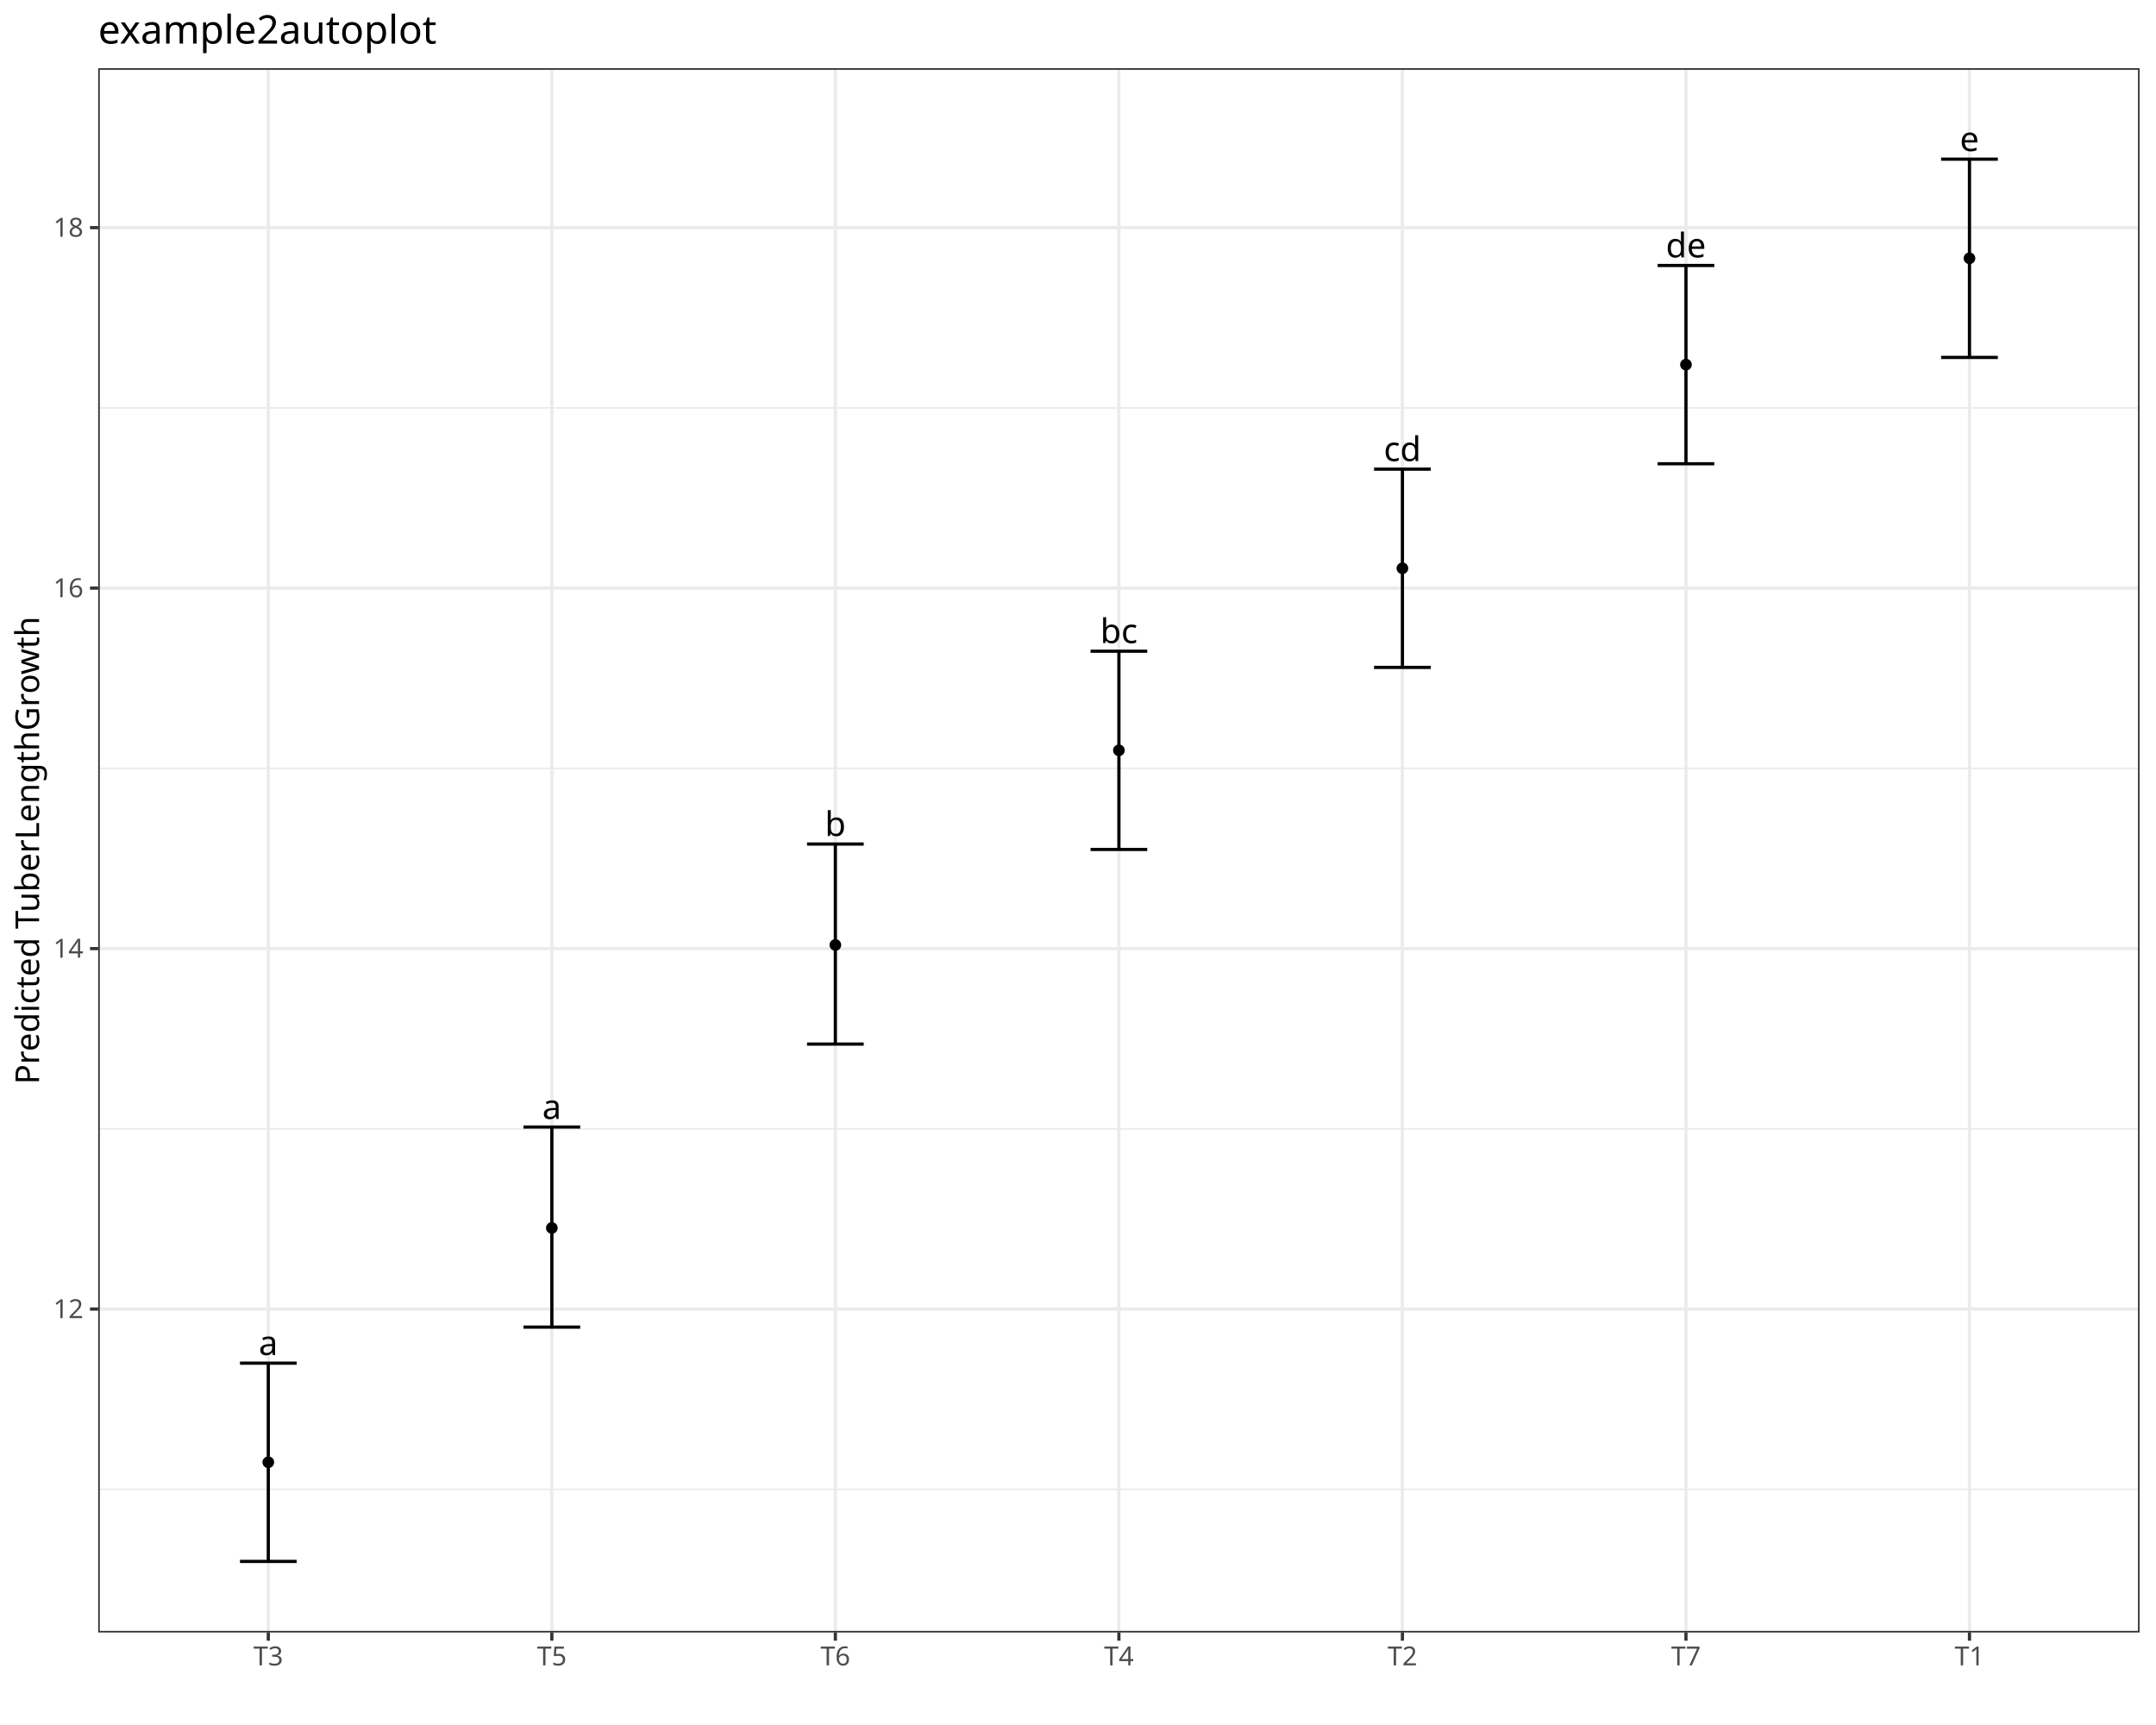
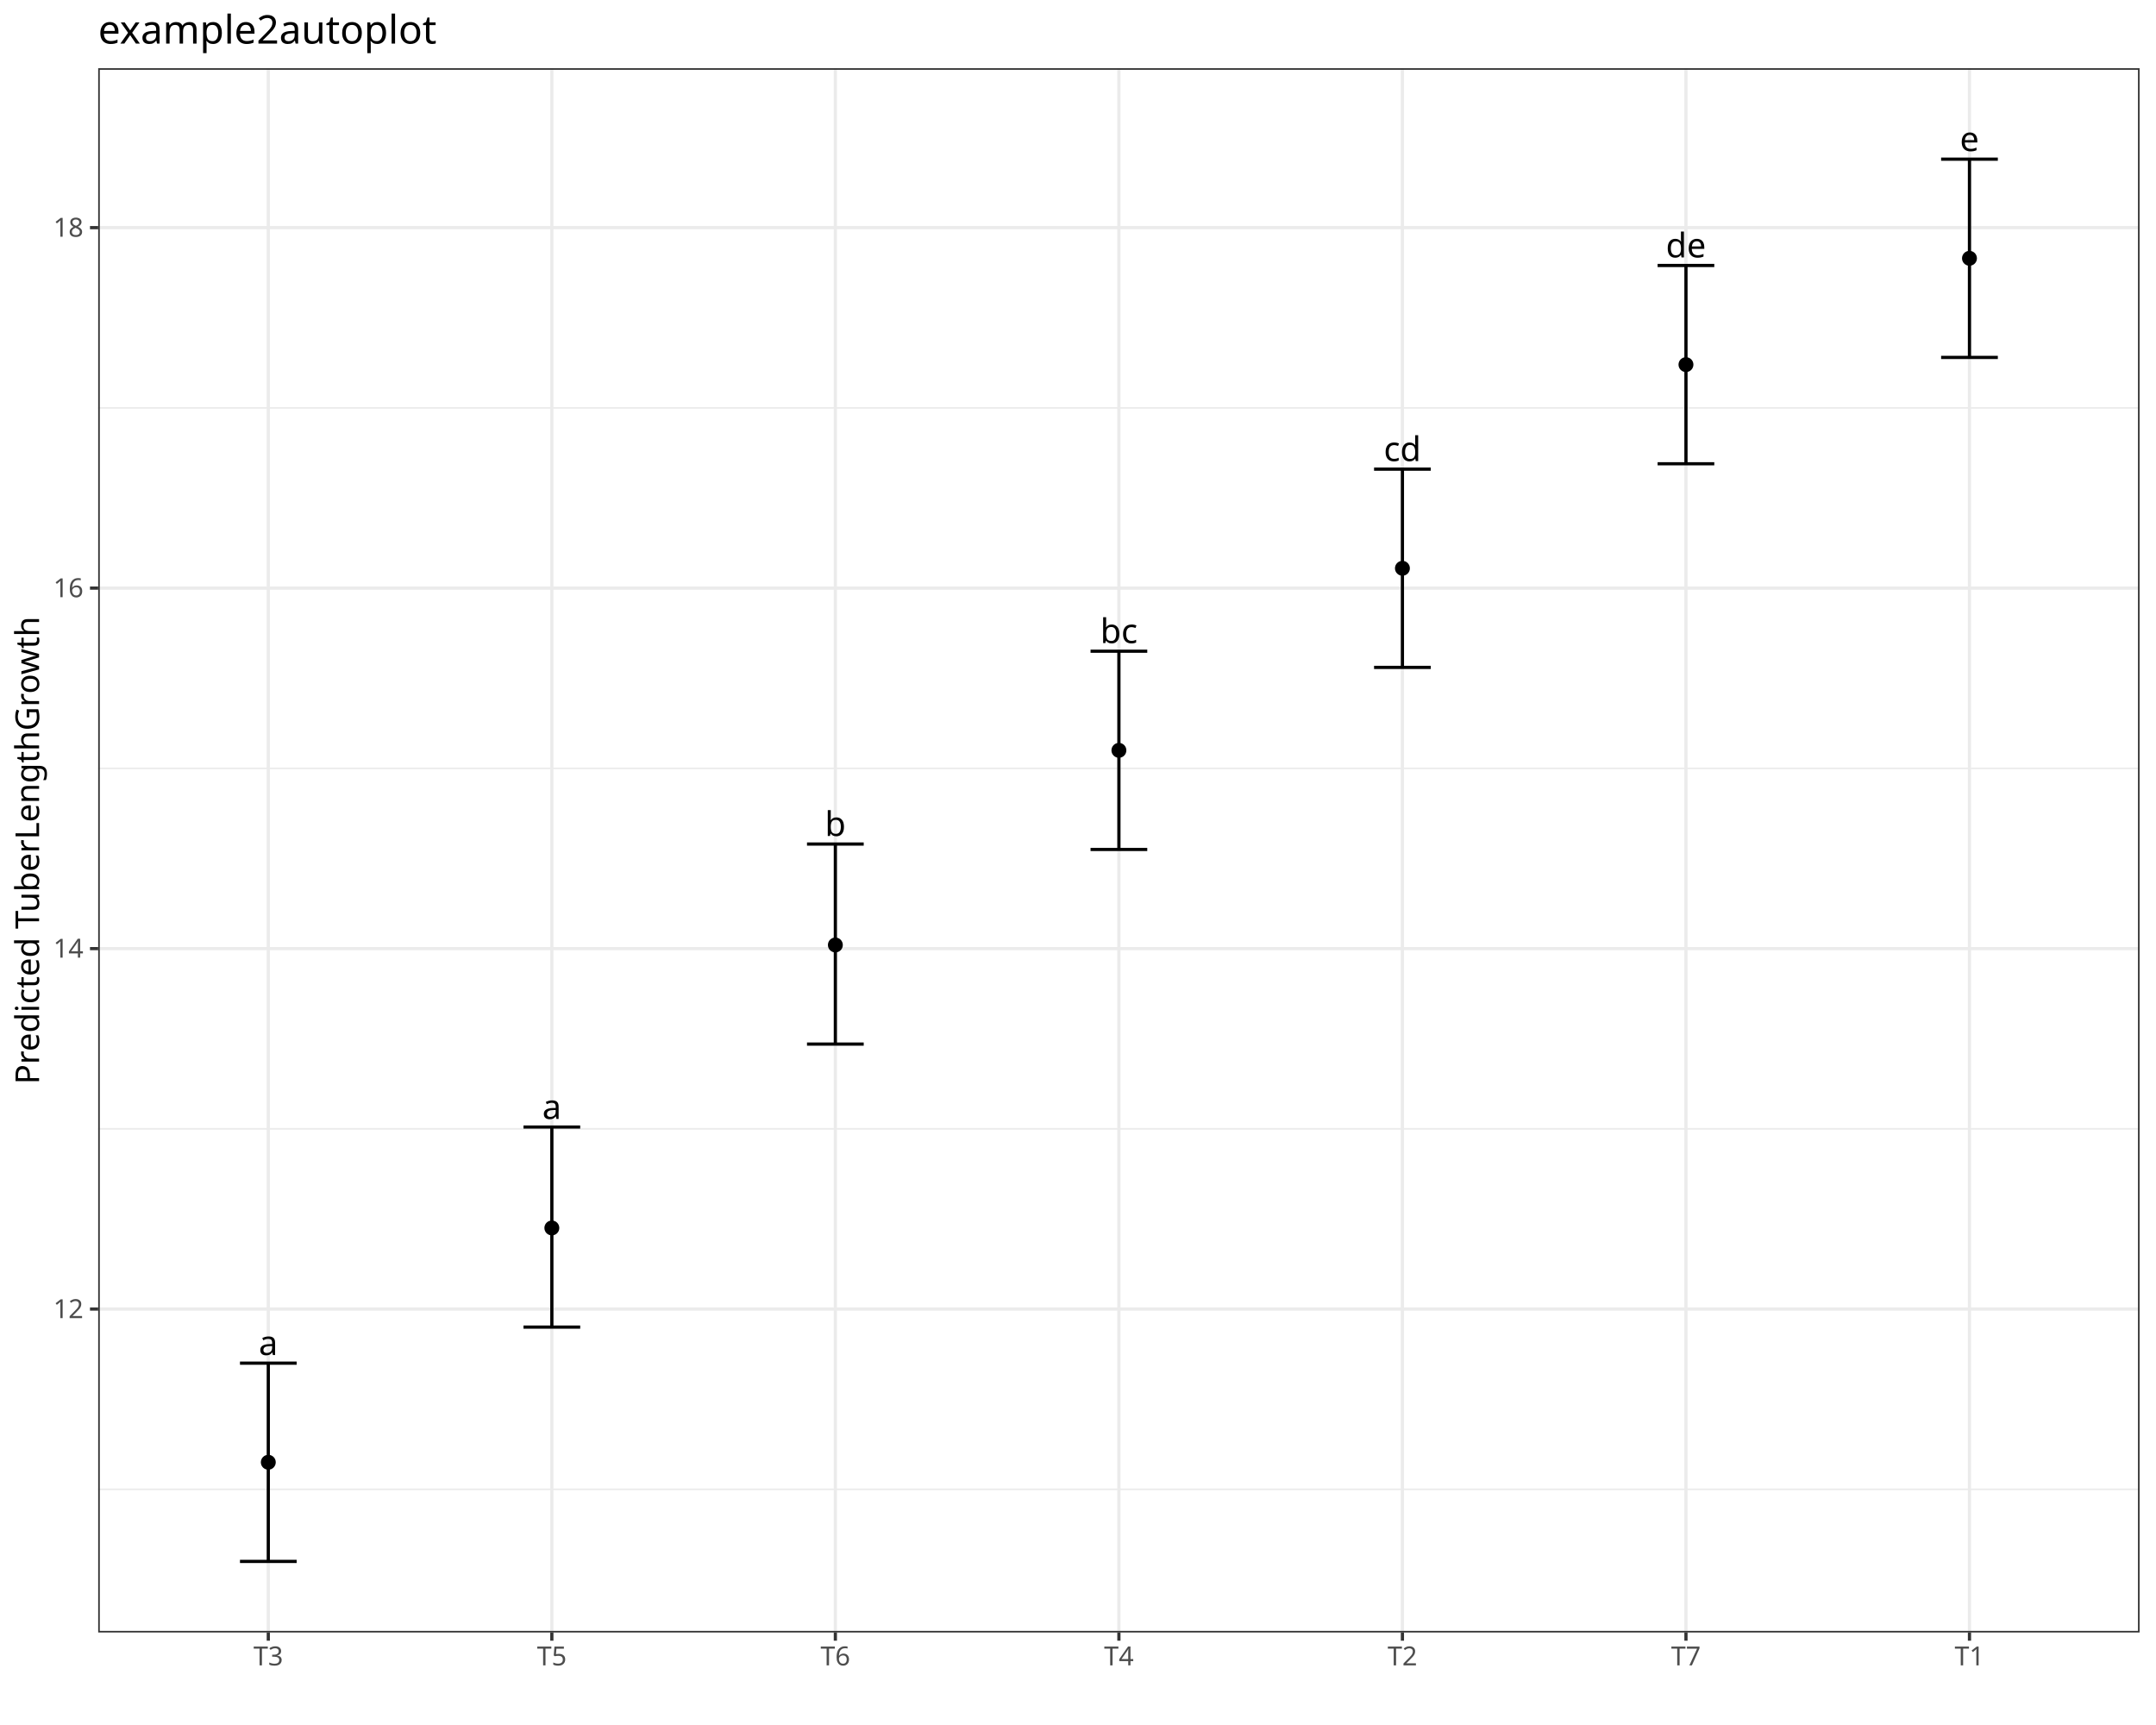
<svg xmlns="http://www.w3.org/2000/svg" class="svglite" data-engine-version="2.0" width="720.00pt" height="576.00pt" viewBox="0 0 720.00 576.00">
  <defs>
    <style type="text/css">
    .svglite line, .svglite polyline, .svglite polygon, .svglite path, .svglite rect, .svglite circle {
      fill: none;
      stroke: #000000;
      stroke-linecap: round;
      stroke-linejoin: round;
      stroke-miterlimit: 10.00;
    }
  </style>
  </defs>
  <rect width="100%" height="100%" style="stroke: none; fill: #FFFFFF;" />
  <defs>
    <clipPath id="cpMC4wMHw3MjAuMDB8MC4wMHw1NzYuMDA=">
      <rect x="0.00" y="0.00" width="720.00" height="576.00" />
    </clipPath>
  </defs>
  <g clip-path="url(#cpMC4wMHw3MjAuMDB8MC4wMHw1NzYuMDA=)">
    <rect x="0.00" y="0.00" width="720.00" height="576.00" style="stroke-width: 1.07; stroke: #FFFFFF; fill: #FFFFFF;" />
  </g>
  <defs>
    <clipPath id="cpMzIuNzl8NzE0LjUyfDIyLjc4fDU0NS4xMQ==">
      <rect x="32.79" y="22.78" width="681.73" height="522.33" />
    </clipPath>
  </defs>
  <g clip-path="url(#cpMzIuNzl8NzE0LjUyfDIyLjc4fDU0NS4xMQ==)">
    <rect x="32.79" y="22.78" width="681.73" height="522.33" style="stroke-width: 1.07; stroke: none; fill: #FFFFFF;" />
    <polyline points="32.79,497.30 714.52,497.30 " style="stroke-width: 0.53; stroke: #EBEBEB; stroke-linecap: butt;" />
    <polyline points="32.79,376.93 714.52,376.93 " style="stroke-width: 0.53; stroke: #EBEBEB; stroke-linecap: butt;" />
    <polyline points="32.79,256.56 714.52,256.56 " style="stroke-width: 0.53; stroke: #EBEBEB; stroke-linecap: butt;" />
    <polyline points="32.79,136.20 714.52,136.20 " style="stroke-width: 0.53; stroke: #EBEBEB; stroke-linecap: butt;" />
    <polyline points="32.79,437.11 714.52,437.11 " style="stroke-width: 1.07; stroke: #EBEBEB; stroke-linecap: butt;" />
    <polyline points="32.79,316.75 714.52,316.75 " style="stroke-width: 1.07; stroke: #EBEBEB; stroke-linecap: butt;" />
    <polyline points="32.79,196.38 714.52,196.38 " style="stroke-width: 1.07; stroke: #EBEBEB; stroke-linecap: butt;" />
    <polyline points="32.79,76.02 714.52,76.02 " style="stroke-width: 1.07; stroke: #EBEBEB; stroke-linecap: butt;" />
    <polyline points="89.60,545.11 89.60,22.78 " style="stroke-width: 1.07; stroke: #EBEBEB; stroke-linecap: butt;" />
    <polyline points="184.29,545.11 184.29,22.78 " style="stroke-width: 1.07; stroke: #EBEBEB; stroke-linecap: butt;" />
    <polyline points="278.97,545.11 278.97,22.78 " style="stroke-width: 1.07; stroke: #EBEBEB; stroke-linecap: butt;" />
    <polyline points="373.66,545.11 373.66,22.78 " style="stroke-width: 1.07; stroke: #EBEBEB; stroke-linecap: butt;" />
    <polyline points="468.34,545.11 468.34,22.78 " style="stroke-width: 1.07; stroke: #EBEBEB; stroke-linecap: butt;" />
    <polyline points="563.03,545.11 563.03,22.78 " style="stroke-width: 1.07; stroke: #EBEBEB; stroke-linecap: butt;" />
    <polyline points="657.71,545.11 657.71,22.78 " style="stroke-width: 1.07; stroke: #EBEBEB; stroke-linecap: butt;" />
+     <circle cx="89.60" cy="488.27" r="2.49" style="stroke-width: 0.71; stroke: none; fill: #000000;" />
+     <circle cx="184.29" cy="410.03" r="2.49" style="stroke-width: 0.71; stroke: none; fill: #000000;" />
+     <circle cx="278.97" cy="315.54" r="2.49" style="stroke-width: 0.71; stroke: none; fill: #000000;" />
+     <circle cx="373.66" cy="250.55" r="2.49" style="stroke-width: 0.71; stroke: none; fill: #000000;" />
+     <circle cx="468.34" cy="189.76" r="2.49" style="stroke-width: 0.71; stroke: none; fill: #000000;" />
+     <circle cx="563.03" cy="121.75" r="2.49" style="stroke-width: 0.71; stroke: none; fill: #000000;" />
+     <circle cx="657.71" cy="86.25" r="2.49" style="stroke-width: 0.71; stroke: none; fill: #000000;" />
    <polyline points="80.14,455.17 99.07,455.17 " style="stroke-width: 1.07; stroke-linecap: butt;" />
    <polyline points="89.60,455.17 89.60,521.37 " style="stroke-width: 1.07; stroke-linecap: butt;" />
    <polyline points="80.14,521.37 99.07,521.37 " style="stroke-width: 1.07; stroke-linecap: butt;" />
    <polyline points="174.82,376.33 193.76,376.33 " style="stroke-width: 1.07; stroke-linecap: butt;" />
    <polyline points="184.29,376.33 184.29,443.13 " style="stroke-width: 1.07; stroke-linecap: butt;" />
    <polyline points="174.82,443.13 193.76,443.13 " style="stroke-width: 1.07; stroke-linecap: butt;" />
    <polyline points="269.50,281.84 288.44,281.84 " style="stroke-width: 1.07; stroke-linecap: butt;" />
    <polyline points="278.97,281.84 278.97,348.64 " style="stroke-width: 1.07; stroke-linecap: butt;" />
    <polyline points="269.50,348.64 288.44,348.64 " style="stroke-width: 1.07; stroke-linecap: butt;" />
    <polyline points="364.19,217.45 383.13,217.45 " style="stroke-width: 1.07; stroke-linecap: butt;" />
    <polyline points="373.66,217.45 373.66,283.65 " style="stroke-width: 1.07; stroke-linecap: butt;" />
    <polyline points="364.19,283.65 383.13,283.65 " style="stroke-width: 1.07; stroke-linecap: butt;" />
    <polyline points="458.87,156.66 477.81,156.66 " style="stroke-width: 1.07; stroke-linecap: butt;" />
    <polyline points="468.34,156.66 468.34,222.86 " style="stroke-width: 1.07; stroke-linecap: butt;" />
    <polyline points="458.87,222.86 477.81,222.86 " style="stroke-width: 1.07; stroke-linecap: butt;" />
    <polyline points="553.56,88.65 572.49,88.65 " style="stroke-width: 1.07; stroke-linecap: butt;" />
    <polyline points="563.03,88.65 563.03,154.86 " style="stroke-width: 1.07; stroke-linecap: butt;" />
    <polyline points="553.56,154.86 572.49,154.86 " style="stroke-width: 1.07; stroke-linecap: butt;" />
    <polyline points="648.24,53.15 667.18,53.15 " style="stroke-width: 1.07; stroke-linecap: butt;" />
    <polyline points="657.71,53.15 657.71,119.35 " style="stroke-width: 1.07; stroke-linecap: butt;" />
    <polyline points="648.24,119.35 667.18,119.35 " style="stroke-width: 1.07; stroke-linecap: butt;" />
    <text x="89.60" y="452.46" text-anchor="middle" style="font-size: 11.38px; font-family: sans;" textLength="6.33px" lengthAdjust="spacingAndGlyphs">a</text>
    <text x="184.29" y="373.63" text-anchor="middle" style="font-size: 11.38px; font-family: sans;" textLength="6.33px" lengthAdjust="spacingAndGlyphs">a</text>
    <text x="278.97" y="279.14" text-anchor="middle" style="font-size: 11.38px; font-family: sans;" textLength="6.33px" lengthAdjust="spacingAndGlyphs">b</text>
    <text x="373.66" y="214.74" text-anchor="middle" style="font-size: 11.38px; font-family: sans;" textLength="12.03px" lengthAdjust="spacingAndGlyphs">bc</text>
    <text x="468.34" y="153.96" text-anchor="middle" style="font-size: 11.38px; font-family: sans;" textLength="12.03px" lengthAdjust="spacingAndGlyphs">cd</text>
    <text x="563.03" y="85.95" text-anchor="middle" style="font-size: 11.38px; font-family: sans;" textLength="12.66px" lengthAdjust="spacingAndGlyphs">de</text>
    <text x="657.71" y="50.44" text-anchor="middle" style="font-size: 11.38px; font-family: sans;" textLength="6.33px" lengthAdjust="spacingAndGlyphs">e</text>
-     <circle cx="89.60" cy="488.27" r="1.95" style="stroke-width: 0.71; stroke: none; fill: #000000;" />
-     <circle cx="184.29" cy="410.03" r="1.95" style="stroke-width: 0.71; stroke: none; fill: #000000;" />
-     <circle cx="278.97" cy="315.54" r="1.95" style="stroke-width: 0.71; stroke: none; fill: #000000;" />
-     <circle cx="373.66" cy="250.55" r="1.95" style="stroke-width: 0.71; stroke: none; fill: #000000;" />
-     <circle cx="468.34" cy="189.76" r="1.95" style="stroke-width: 0.71; stroke: none; fill: #000000;" />
-     <circle cx="563.03" cy="121.75" r="1.95" style="stroke-width: 0.71; stroke: none; fill: #000000;" />
-     <circle cx="657.71" cy="86.25" r="1.95" style="stroke-width: 0.71; stroke: none; fill: #000000;" />
    <rect x="32.79" y="22.78" width="681.73" height="522.33" style="stroke-width: 1.07; stroke: #333333;" />
  </g>
  <g clip-path="url(#cpMC4wMHw3MjAuMDB8MC4wMHw1NzYuMDA=)">
    <text x="27.86" y="440.14" text-anchor="end" style="font-size: 8.80px; fill: #4D4D4D; font-family: sans;" textLength="9.79px" lengthAdjust="spacingAndGlyphs">12</text>
    <text x="27.86" y="319.78" text-anchor="end" style="font-size: 8.80px; fill: #4D4D4D; font-family: sans;" textLength="9.79px" lengthAdjust="spacingAndGlyphs">14</text>
    <text x="27.86" y="199.41" text-anchor="end" style="font-size: 8.80px; fill: #4D4D4D; font-family: sans;" textLength="9.79px" lengthAdjust="spacingAndGlyphs">16</text>
    <text x="27.86" y="79.04" text-anchor="end" style="font-size: 8.80px; fill: #4D4D4D; font-family: sans;" textLength="9.79px" lengthAdjust="spacingAndGlyphs">18</text>
    <polyline points="30.05,437.11 32.79,437.11 " style="stroke-width: 1.07; stroke: #333333; stroke-linecap: butt;" />
    <polyline points="30.05,316.75 32.79,316.75 " style="stroke-width: 1.07; stroke: #333333; stroke-linecap: butt;" />
    <polyline points="30.05,196.38 32.79,196.38 " style="stroke-width: 1.07; stroke: #333333; stroke-linecap: butt;" />
    <polyline points="30.05,76.02 32.79,76.02 " style="stroke-width: 1.07; stroke: #333333; stroke-linecap: butt;" />
    <polyline points="89.60,547.85 89.60,545.11 " style="stroke-width: 1.07; stroke: #333333; stroke-linecap: butt;" />
    <polyline points="184.29,547.85 184.29,545.11 " style="stroke-width: 1.07; stroke: #333333; stroke-linecap: butt;" />
    <polyline points="278.97,547.85 278.97,545.11 " style="stroke-width: 1.07; stroke: #333333; stroke-linecap: butt;" />
    <polyline points="373.66,547.85 373.66,545.11 " style="stroke-width: 1.07; stroke: #333333; stroke-linecap: butt;" />
    <polyline points="468.34,547.85 468.34,545.11 " style="stroke-width: 1.07; stroke: #333333; stroke-linecap: butt;" />
    <polyline points="563.03,547.85 563.03,545.11 " style="stroke-width: 1.07; stroke: #333333; stroke-linecap: butt;" />
    <polyline points="657.71,547.85 657.71,545.11 " style="stroke-width: 1.07; stroke: #333333; stroke-linecap: butt;" />
    <text x="89.60" y="556.10" text-anchor="middle" style="font-size: 8.80px; fill: #4D4D4D; font-family: sans;" textLength="10.27px" lengthAdjust="spacingAndGlyphs">T3</text>
    <text x="184.29" y="556.10" text-anchor="middle" style="font-size: 8.80px; fill: #4D4D4D; font-family: sans;" textLength="10.27px" lengthAdjust="spacingAndGlyphs">T5</text>
    <text x="278.97" y="556.10" text-anchor="middle" style="font-size: 8.80px; fill: #4D4D4D; font-family: sans;" textLength="10.27px" lengthAdjust="spacingAndGlyphs">T6</text>
    <text x="373.66" y="556.10" text-anchor="middle" style="font-size: 8.80px; fill: #4D4D4D; font-family: sans;" textLength="10.27px" lengthAdjust="spacingAndGlyphs">T4</text>
    <text x="468.34" y="556.10" text-anchor="middle" style="font-size: 8.80px; fill: #4D4D4D; font-family: sans;" textLength="10.27px" lengthAdjust="spacingAndGlyphs">T2</text>
    <text x="563.03" y="556.10" text-anchor="middle" style="font-size: 8.80px; fill: #4D4D4D; font-family: sans;" textLength="10.27px" lengthAdjust="spacingAndGlyphs">T7</text>
    <text x="657.71" y="556.10" text-anchor="middle" style="font-size: 8.80px; fill: #4D4D4D; font-family: sans;" textLength="10.27px" lengthAdjust="spacingAndGlyphs">T1</text>
    <text transform="translate(13.05,283.95) rotate(-90)" text-anchor="middle" style="font-size: 11.00px; font-family: sans;" textLength="147.38px" lengthAdjust="spacingAndGlyphs">Predicted TuberLengthGrowth</text>
    <text x="32.79" y="14.56" style="font-size: 13.20px; font-family: sans;" textLength="104.22px" lengthAdjust="spacingAndGlyphs">example2autoplot</text>
  </g>
</svg>
